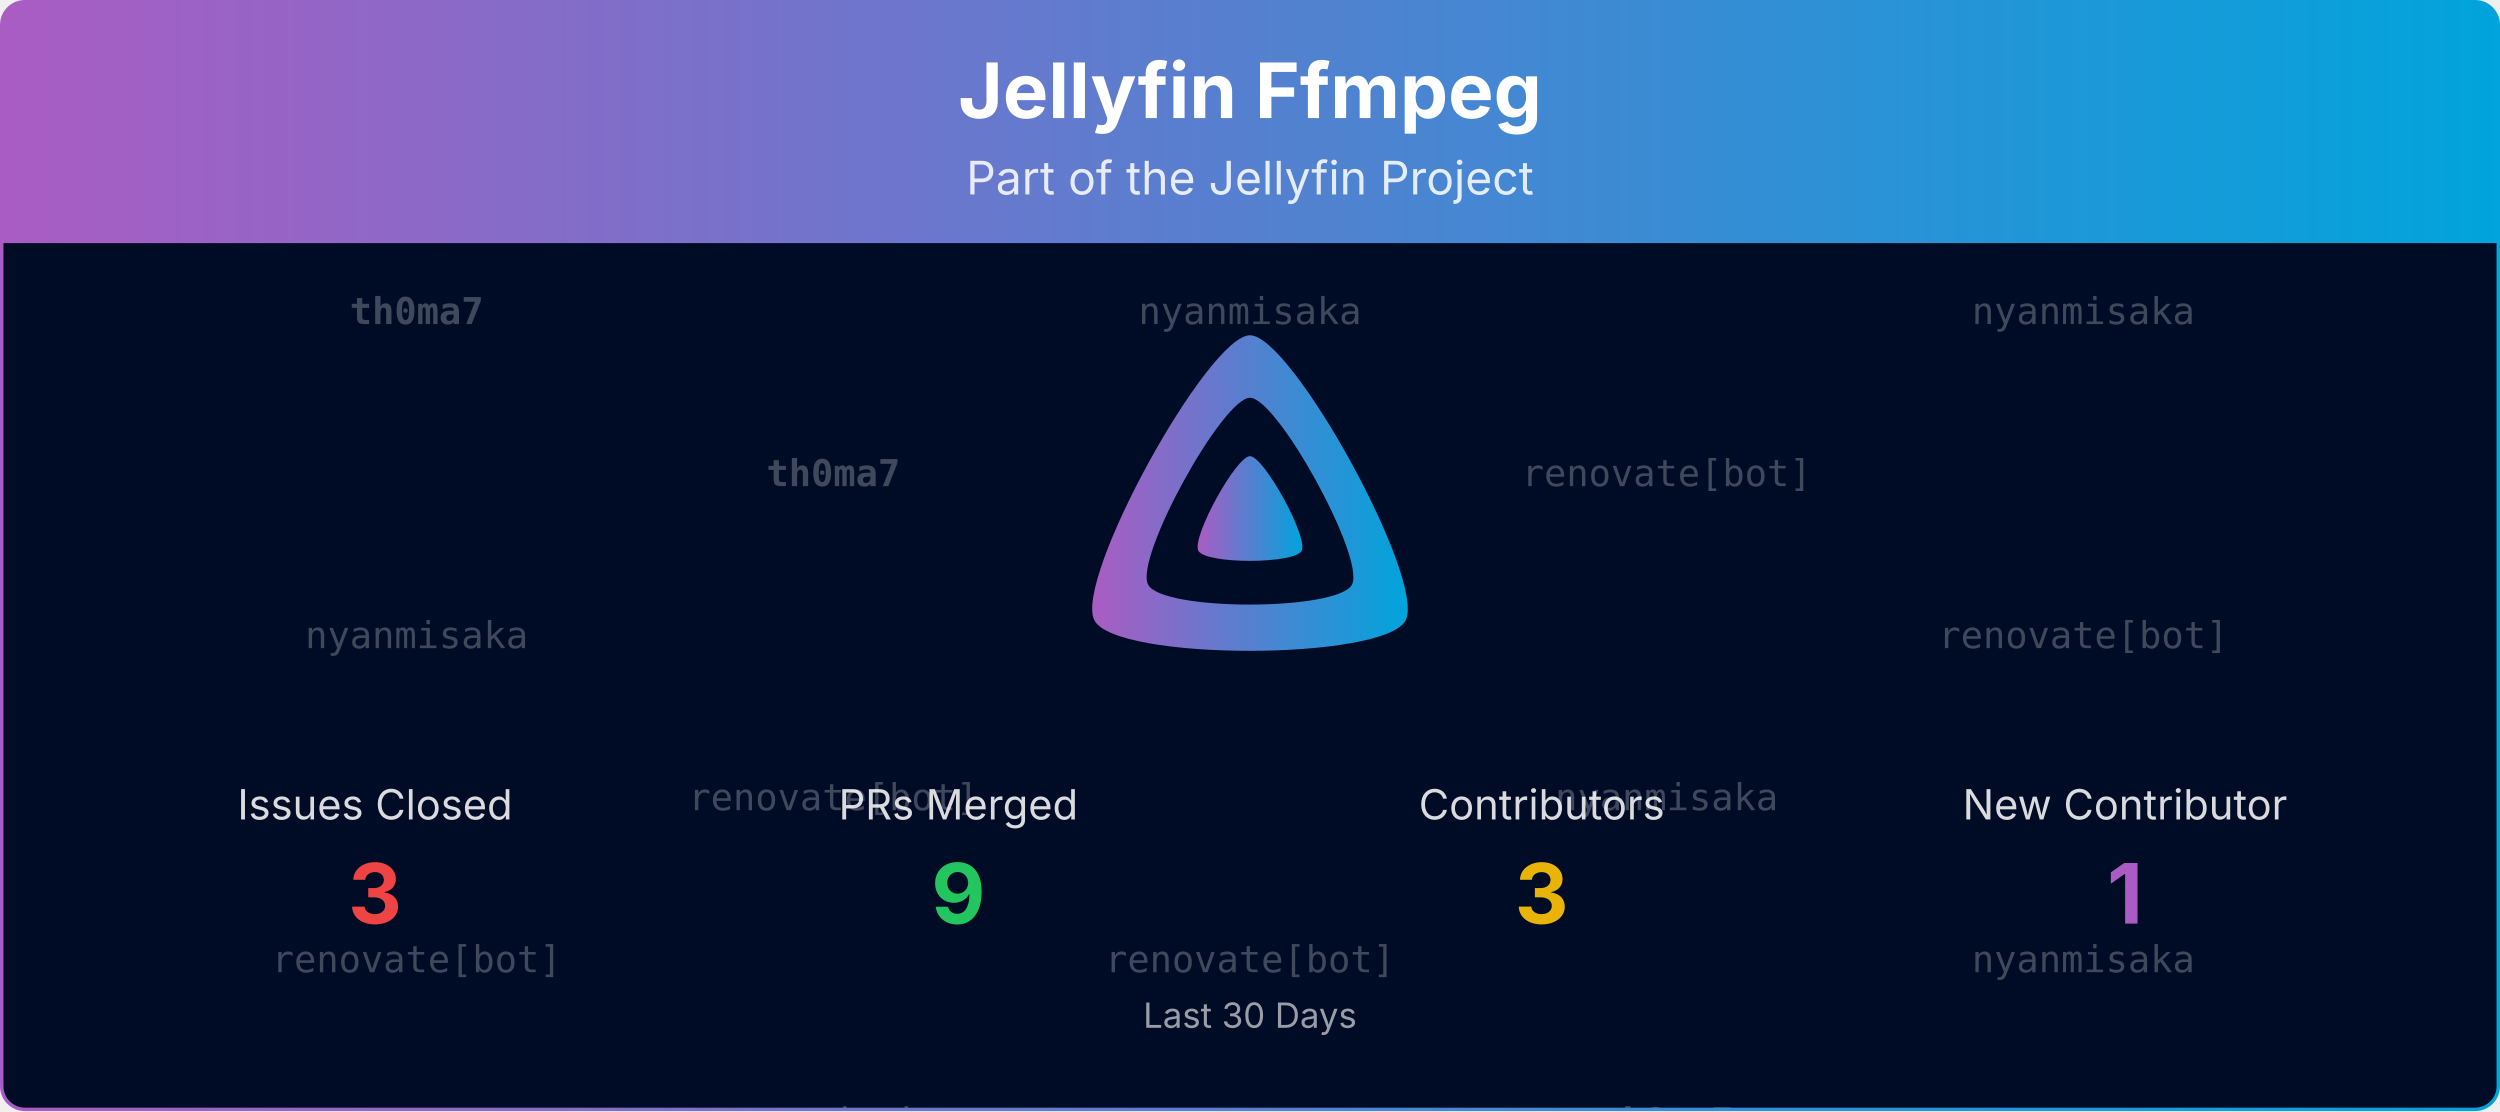
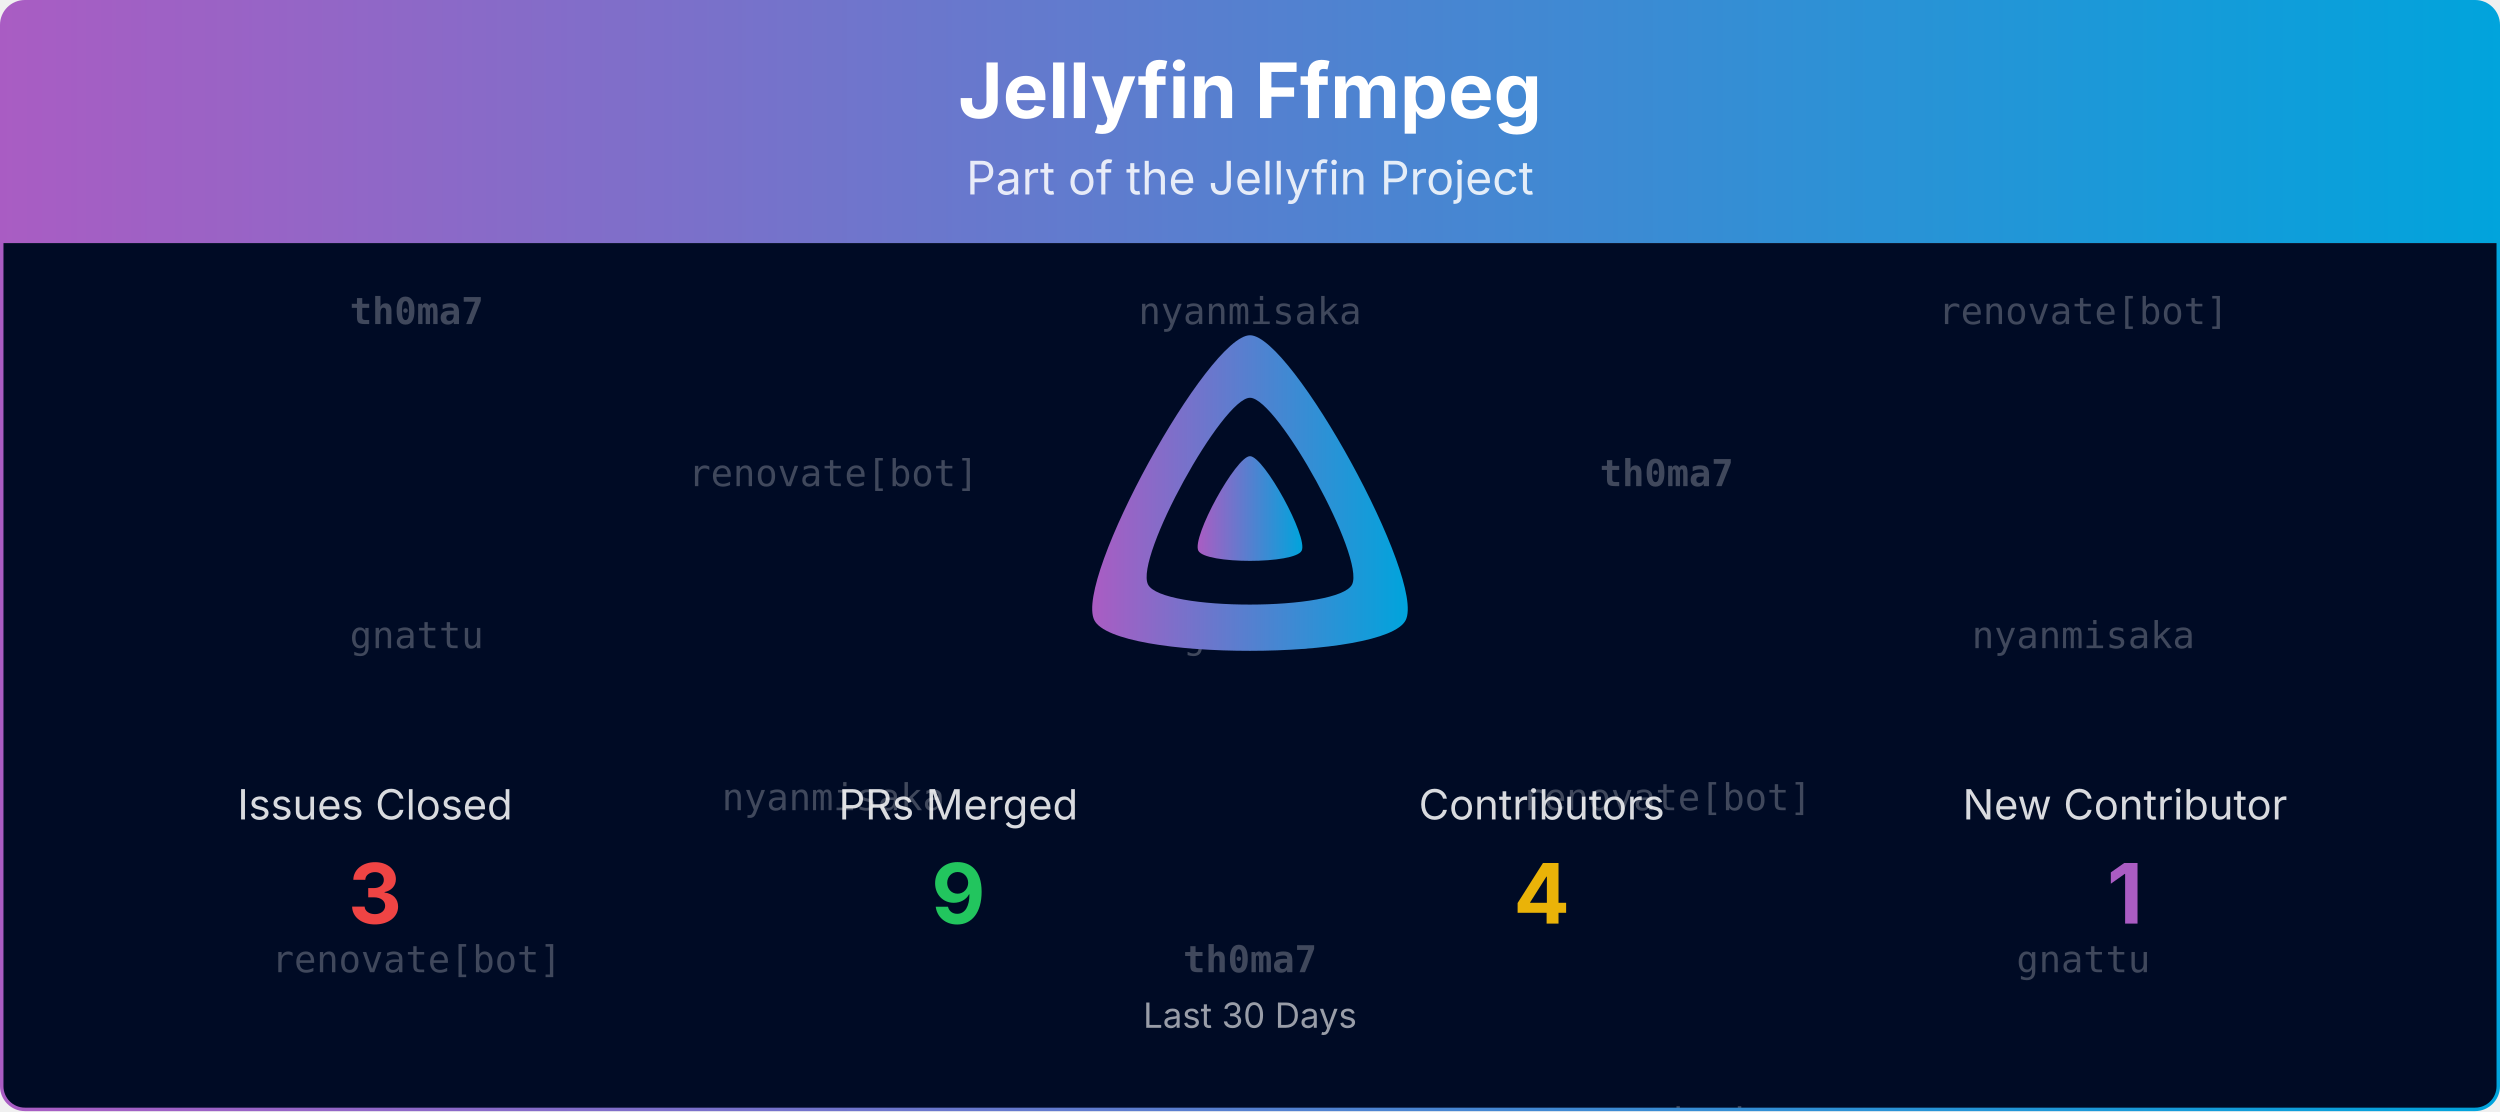
<svg xmlns="http://www.w3.org/2000/svg" viewBox="0 0 1080 480" width="100%" role="img" aria-label="Jellyfin Ffmpeg">
  <defs>
    <linearGradient id="banner-jellyfin-ffmpeg-grad" x1="0" y1="0" x2="1" y2="0">
      <stop offset="0%" stop-color="#AA5CC3" />
      <stop offset="100%" stop-color="#00A4DC" />
    </linearGradient>
    <clipPath id="banner-jellyfin-ffmpeg-grad-clip">
      <rect x="0.75" y="0.75" width="1078.5" height="478.5" rx="10" ry="10" />
    </clipPath>
  </defs>
  <defs>
    <clipPath id="banner-jellyfin-ffmpeg-grad-rain-clip">
      <rect x="0.75" y="105" width="1078.5" height="374.25" />
    </clipPath>
  </defs>
  <g clip-path="url(#banner-jellyfin-ffmpeg-grad-clip)">
    <path d="M0.75,10.75 A10.0,10.0 0 0 1 10.75,0.75 L1069.25,0.75 A10.0,10.0 0 0 1 1079.25,10.75 L1079.25,105.00 L0.75,105.00 Z" fill="url(#banner-jellyfin-ffmpeg-grad)" />
    <text x="540.0" y="51" text-anchor="middle" font-size="33" font-weight="700" font-family="Plus Jakarta Sans, system-ui, -apple-system, Segoe UI, sans-serif" fill="#ffffff">Jellyfin Ffmpeg</text>
    <text x="540.0" y="84" text-anchor="middle" font-size="20" font-family="Plus Jakarta Sans, system-ui, -apple-system, Segoe UI, sans-serif" fill="#ffffff" opacity="0.85">Part of the Jellyfin Project</text>
    <rect x="0.75" y="105" width="1078.5" height="374.25" fill="#000b25" />
    <g opacity="0.25" clip-path="url(#banner-jellyfin-ffmpeg-grad-rain-clip)" font-family="ui-monospace, SFMono-Regular, Menlo, Consolas, monospace" font-size="16" fill="#ffffff" text-anchor="middle">
      <g transform="translate(180.00,105)">
        <g>
          <animateTransform attributeName="transform" type="translate" values="0,-420;0,0" dur="10.00s" begin="-0.00s" repeatCount="indefinite" />
          <text y="35.0" font-weight="700">th0ma7</text>
-           <text y="175.0">nyanmisaka</text>
+           <text y="175.0">gnattu</text>
          <text y="315.0">renovate[bot]</text>
          <text y="455.0" font-weight="700">th0ma7</text>
-           <text y="595.0">nyanmisaka</text>
+           <text y="595.0">gnattu</text>
          <text y="735.0">renovate[bot]</text>
        </g>
      </g>
      <g transform="translate(540.00,105)">
        <g>
          <animateTransform attributeName="transform" type="translate" values="0,-420;0,0" dur="10.00s" begin="-1.91s" repeatCount="indefinite" />
          <text y="35.0">nyanmisaka</text>
-           <text y="175.0" font-weight="700">th0ma7</text>
-           <text y="315.0">renovate[bot]</text>
+           <text y="175.0">gnattu</text>
+           <text y="315.0" font-weight="700">th0ma7</text>
          <text y="455.0">nyanmisaka</text>
-           <text y="595.0" font-weight="700">th0ma7</text>
-           <text y="735.0">renovate[bot]</text>
+           <text y="595.0">gnattu</text>
+           <text y="735.0" font-weight="700">th0ma7</text>
        </g>
      </g>
      <g transform="translate(900.00,105)">
        <g>
          <animateTransform attributeName="transform" type="translate" values="0,-420;0,0" dur="10.00s" begin="-3.82s" repeatCount="indefinite" />
-           <text y="35.0">nyanmisaka</text>
-           <text y="175.0">renovate[bot]</text>
-           <text y="315.0">nyanmisaka</text>
-           <text y="455.0">nyanmisaka</text>
-           <text y="595.0">renovate[bot]</text>
-           <text y="735.0">nyanmisaka</text>
+           <text y="35.0">renovate[bot]</text>
+           <text y="175.0">nyanmisaka</text>
+           <text y="315.0">gnattu</text>
+           <text y="455.0">renovate[bot]</text>
+           <text y="595.0">nyanmisaka</text>
+           <text y="735.0">gnattu</text>
        </g>
      </g>
      <g transform="translate(360.00,105)">
        <g>
          <animateTransform attributeName="transform" type="translate" values="0,-420;0,0" dur="10.00s" begin="-5.73s" repeatCount="indefinite" />
+           <text y="105.0">renovate[bot]</text>
+           <text y="245.0">nyanmisaka</text>
+           <text y="385.0">gnattu</text>
+           <text y="525.0">renovate[bot]</text>
+           <text y="665.0">nyanmisaka</text>
+           <text y="805.0">gnattu</text>
+         </g>
+       </g>
+       <g transform="translate(720.00,105)">
+         <g>
+           <animateTransform attributeName="transform" type="translate" values="0,-420;0,0" dur="10.00s" begin="-7.64s" repeatCount="indefinite" />
          <text y="105.0" font-weight="700">th0ma7</text>
          <text y="245.0">renovate[bot]</text>
          <text y="385.0">nyanmisaka</text>
          <text y="525.0" font-weight="700">th0ma7</text>
          <text y="665.0">renovate[bot]</text>
          <text y="805.0">nyanmisaka</text>
-         </g>
-       </g>
-       <g transform="translate(720.00,105)">
-         <g>
-           <animateTransform attributeName="transform" type="translate" values="0,-420;0,0" dur="10.00s" begin="-7.64s" repeatCount="indefinite" />
-           <text y="105.0">renovate[bot]</text>
-           <text y="245.0">nyanmisaka</text>
-           <text y="385.0" font-weight="700">th0ma7</text>
-           <text y="525.0">renovate[bot]</text>
-           <text y="665.0">nyanmisaka</text>
-           <text y="805.0" font-weight="700">th0ma7</text>
        </g>
      </g>
    </g>
    <g transform="translate(465.00,138.00) scale(0.29297)">
      <path fill="url(#banner-jellyfin-ffmpeg-grad)" fill-rule="evenodd" d="M256,23.3c-61.6,0-259.8,359.4-229.6,420.1s429.3,60,459.2,0S317.6,23.3,256,23.3zM406.5,390.8c-19.6,39.3-281.1,39.8-300.9,0s110.1-275.3,150.4-275.3S426.1,351.4,406.5,390.8z" />
      <path fill="url(#banner-jellyfin-ffmpeg-grad)" d="M256,201.6c-20.4,0-86.2,119.3-76.2,139.4s142.5,19.9,152.4,0S276.5,201.6,256,201.6z" />
    </g>
    <text x="162.0" y="354.0" text-anchor="middle" font-size="18" font-family="Plus Jakarta Sans, system-ui, -apple-system, Segoe UI, sans-serif" fill="#ffffff" opacity="0.85">Issues Closed</text>
    <text x="162.0" y="399.0" text-anchor="middle" font-size="36" font-weight="700" font-family="Plus Jakarta Sans, system-ui, -apple-system, Segoe UI, sans-serif" fill="#ef4444">3</text>
    <text x="414.0" y="354.0" text-anchor="middle" font-size="18" font-family="Plus Jakarta Sans, system-ui, -apple-system, Segoe UI, sans-serif" fill="#ffffff" opacity="0.85">PRs Merged</text>
    <text x="414.0" y="399.0" text-anchor="middle" font-size="36" font-weight="700" font-family="Plus Jakarta Sans, system-ui, -apple-system, Segoe UI, sans-serif" fill="#22c55e">9</text>
    <text x="666.0" y="354.0" text-anchor="middle" font-size="18" font-family="Plus Jakarta Sans, system-ui, -apple-system, Segoe UI, sans-serif" fill="#ffffff" opacity="0.85">Contributors</text>
-     <text x="666.0" y="399.0" text-anchor="middle" font-size="36" font-weight="700" font-family="Plus Jakarta Sans, system-ui, -apple-system, Segoe UI, sans-serif" fill="#eab308">3</text>
+     <text x="666.0" y="399.0" text-anchor="middle" font-size="36" font-weight="700" font-family="Plus Jakarta Sans, system-ui, -apple-system, Segoe UI, sans-serif" fill="#eab308">4</text>
    <text x="918.0" y="354.0" text-anchor="middle" font-size="18" font-family="Plus Jakarta Sans, system-ui, -apple-system, Segoe UI, sans-serif" fill="#ffffff" opacity="0.85">New Contributor</text>
    <text x="918.0" y="399.0" text-anchor="middle" font-size="36" font-weight="700" font-family="Plus Jakarta Sans, system-ui, -apple-system, Segoe UI, sans-serif" fill="#AA5CC3">1</text>
    <text x="540.0" y="444.0" text-anchor="middle" font-size="15" font-family="Plus Jakarta Sans, system-ui, -apple-system, Segoe UI, sans-serif" fill="#ffffff" opacity="0.6">Last 30 Days</text>
  </g>
  <rect x="0.75" y="0.75" width="1078.5" height="478.5" rx="10" ry="10" fill="none" stroke="url(#banner-jellyfin-ffmpeg-grad)" stroke-width="1.5" />
</svg>
